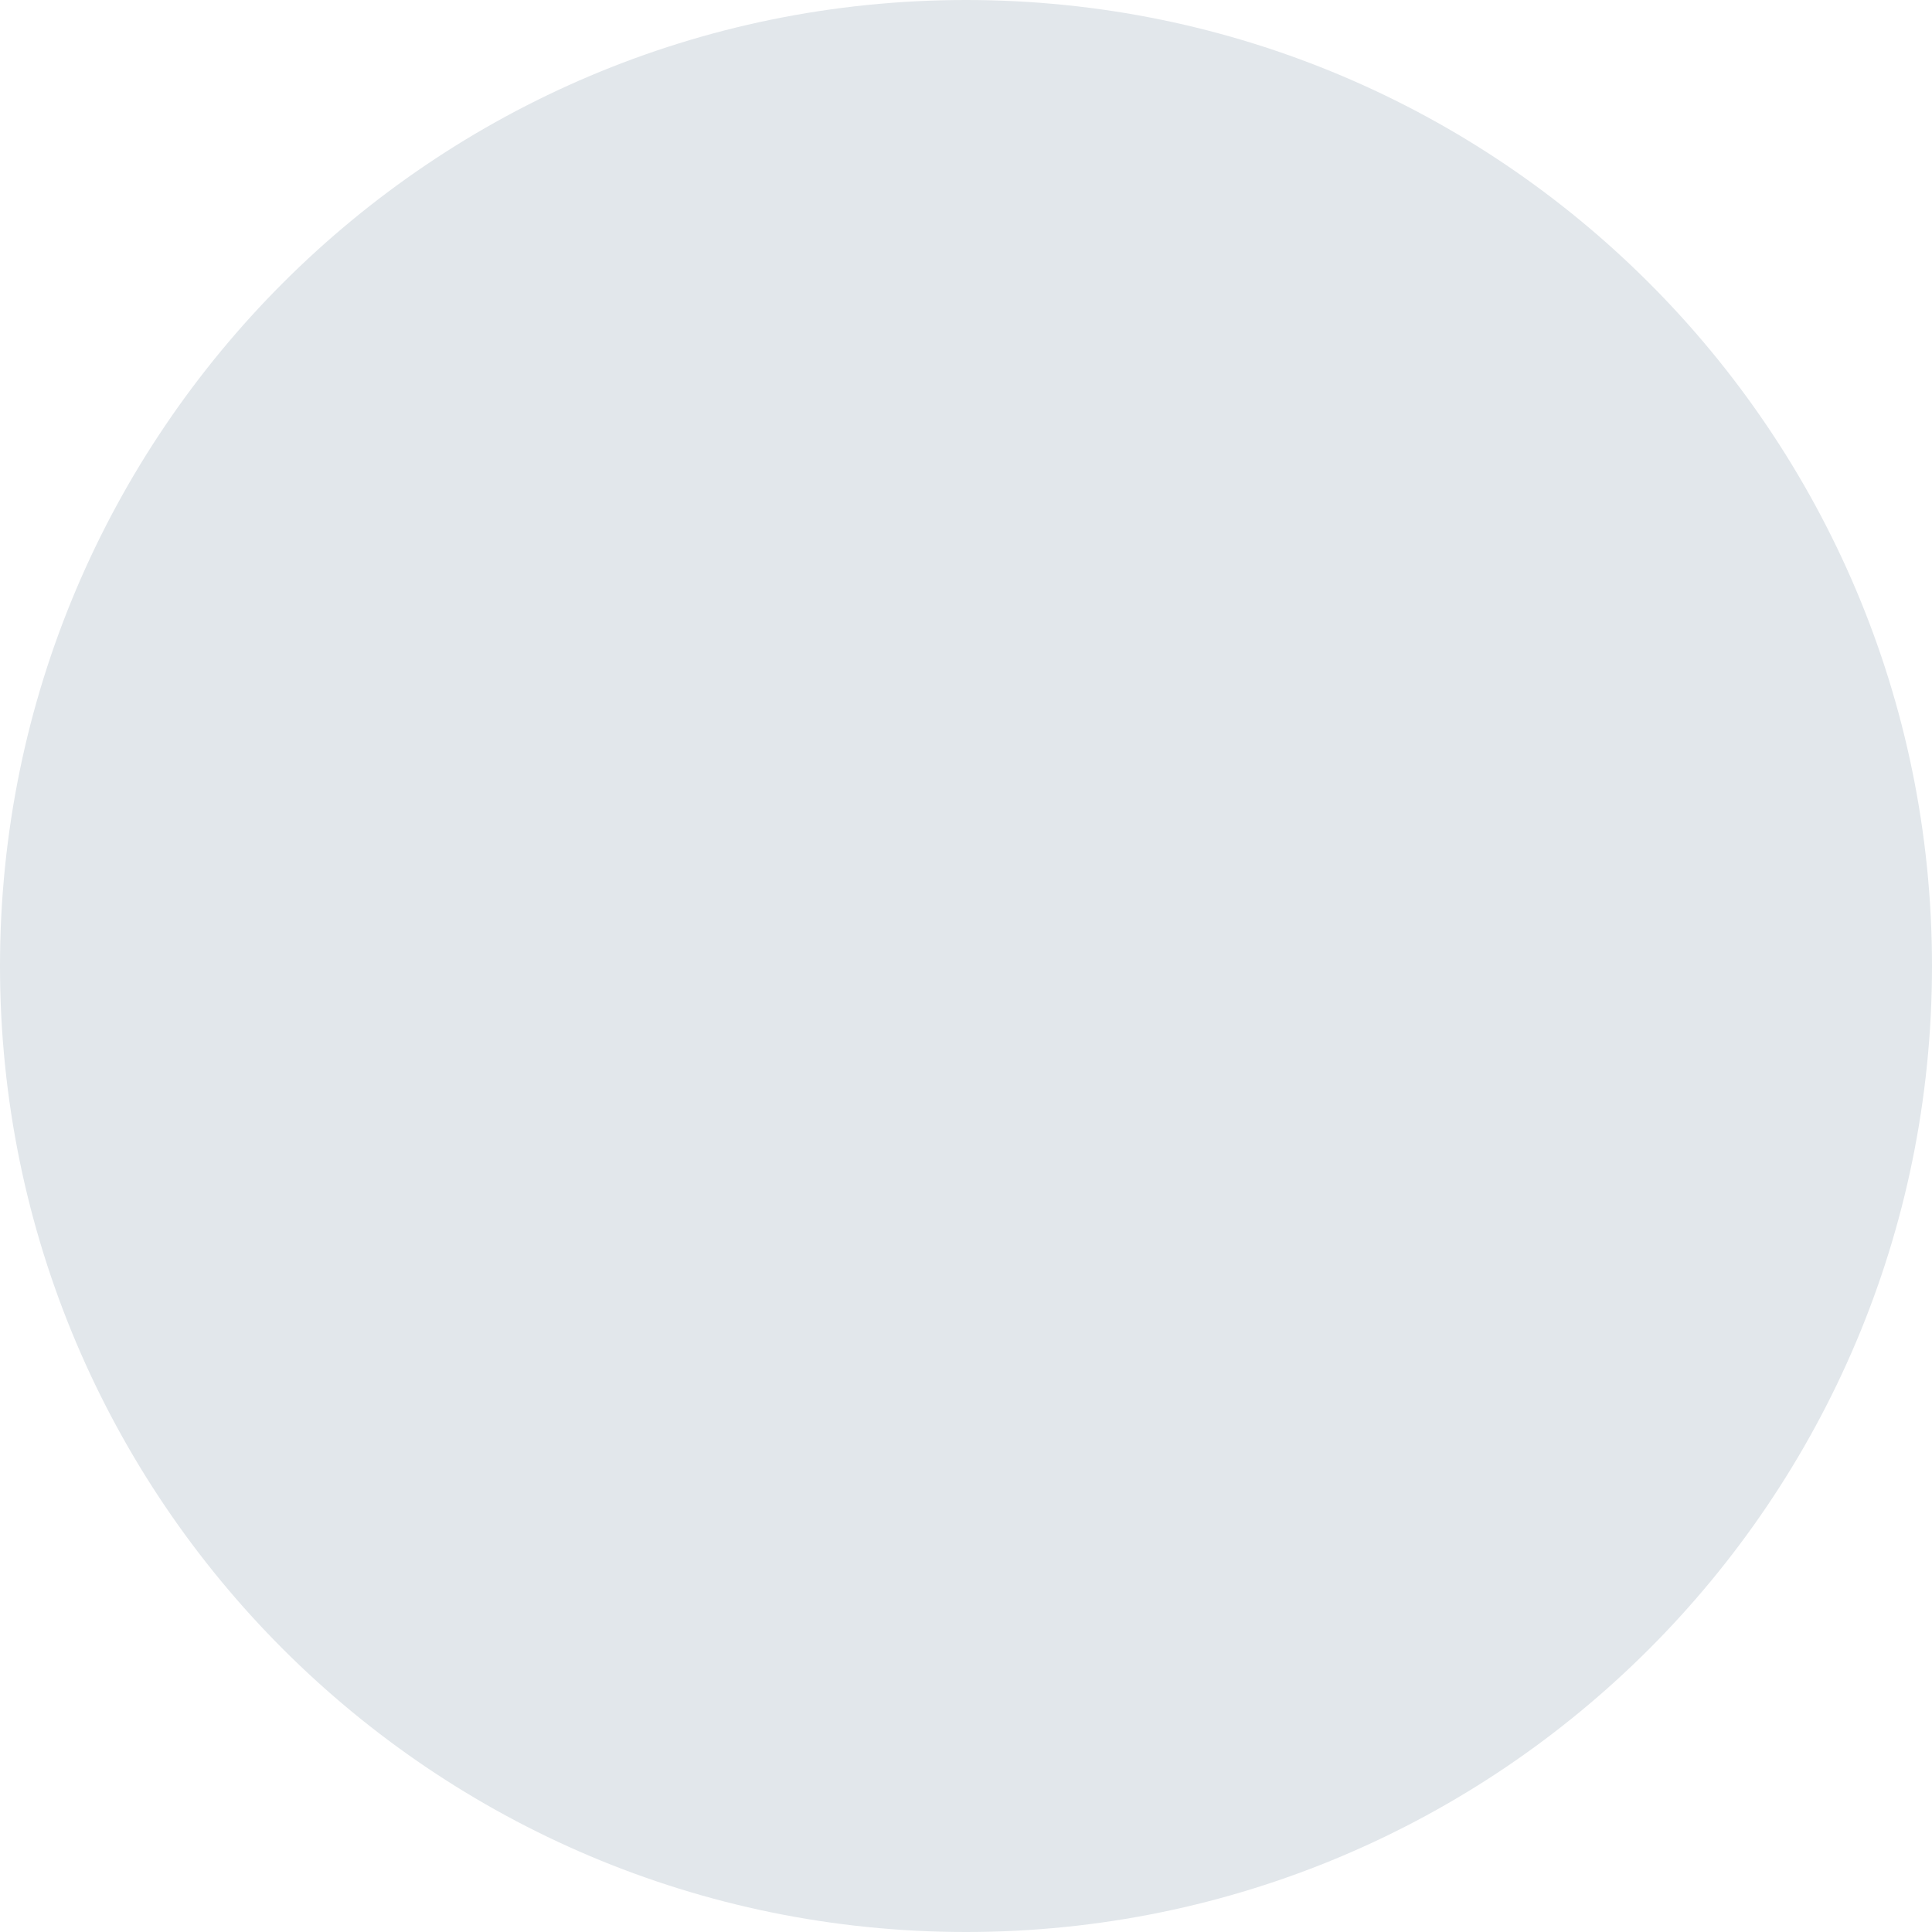
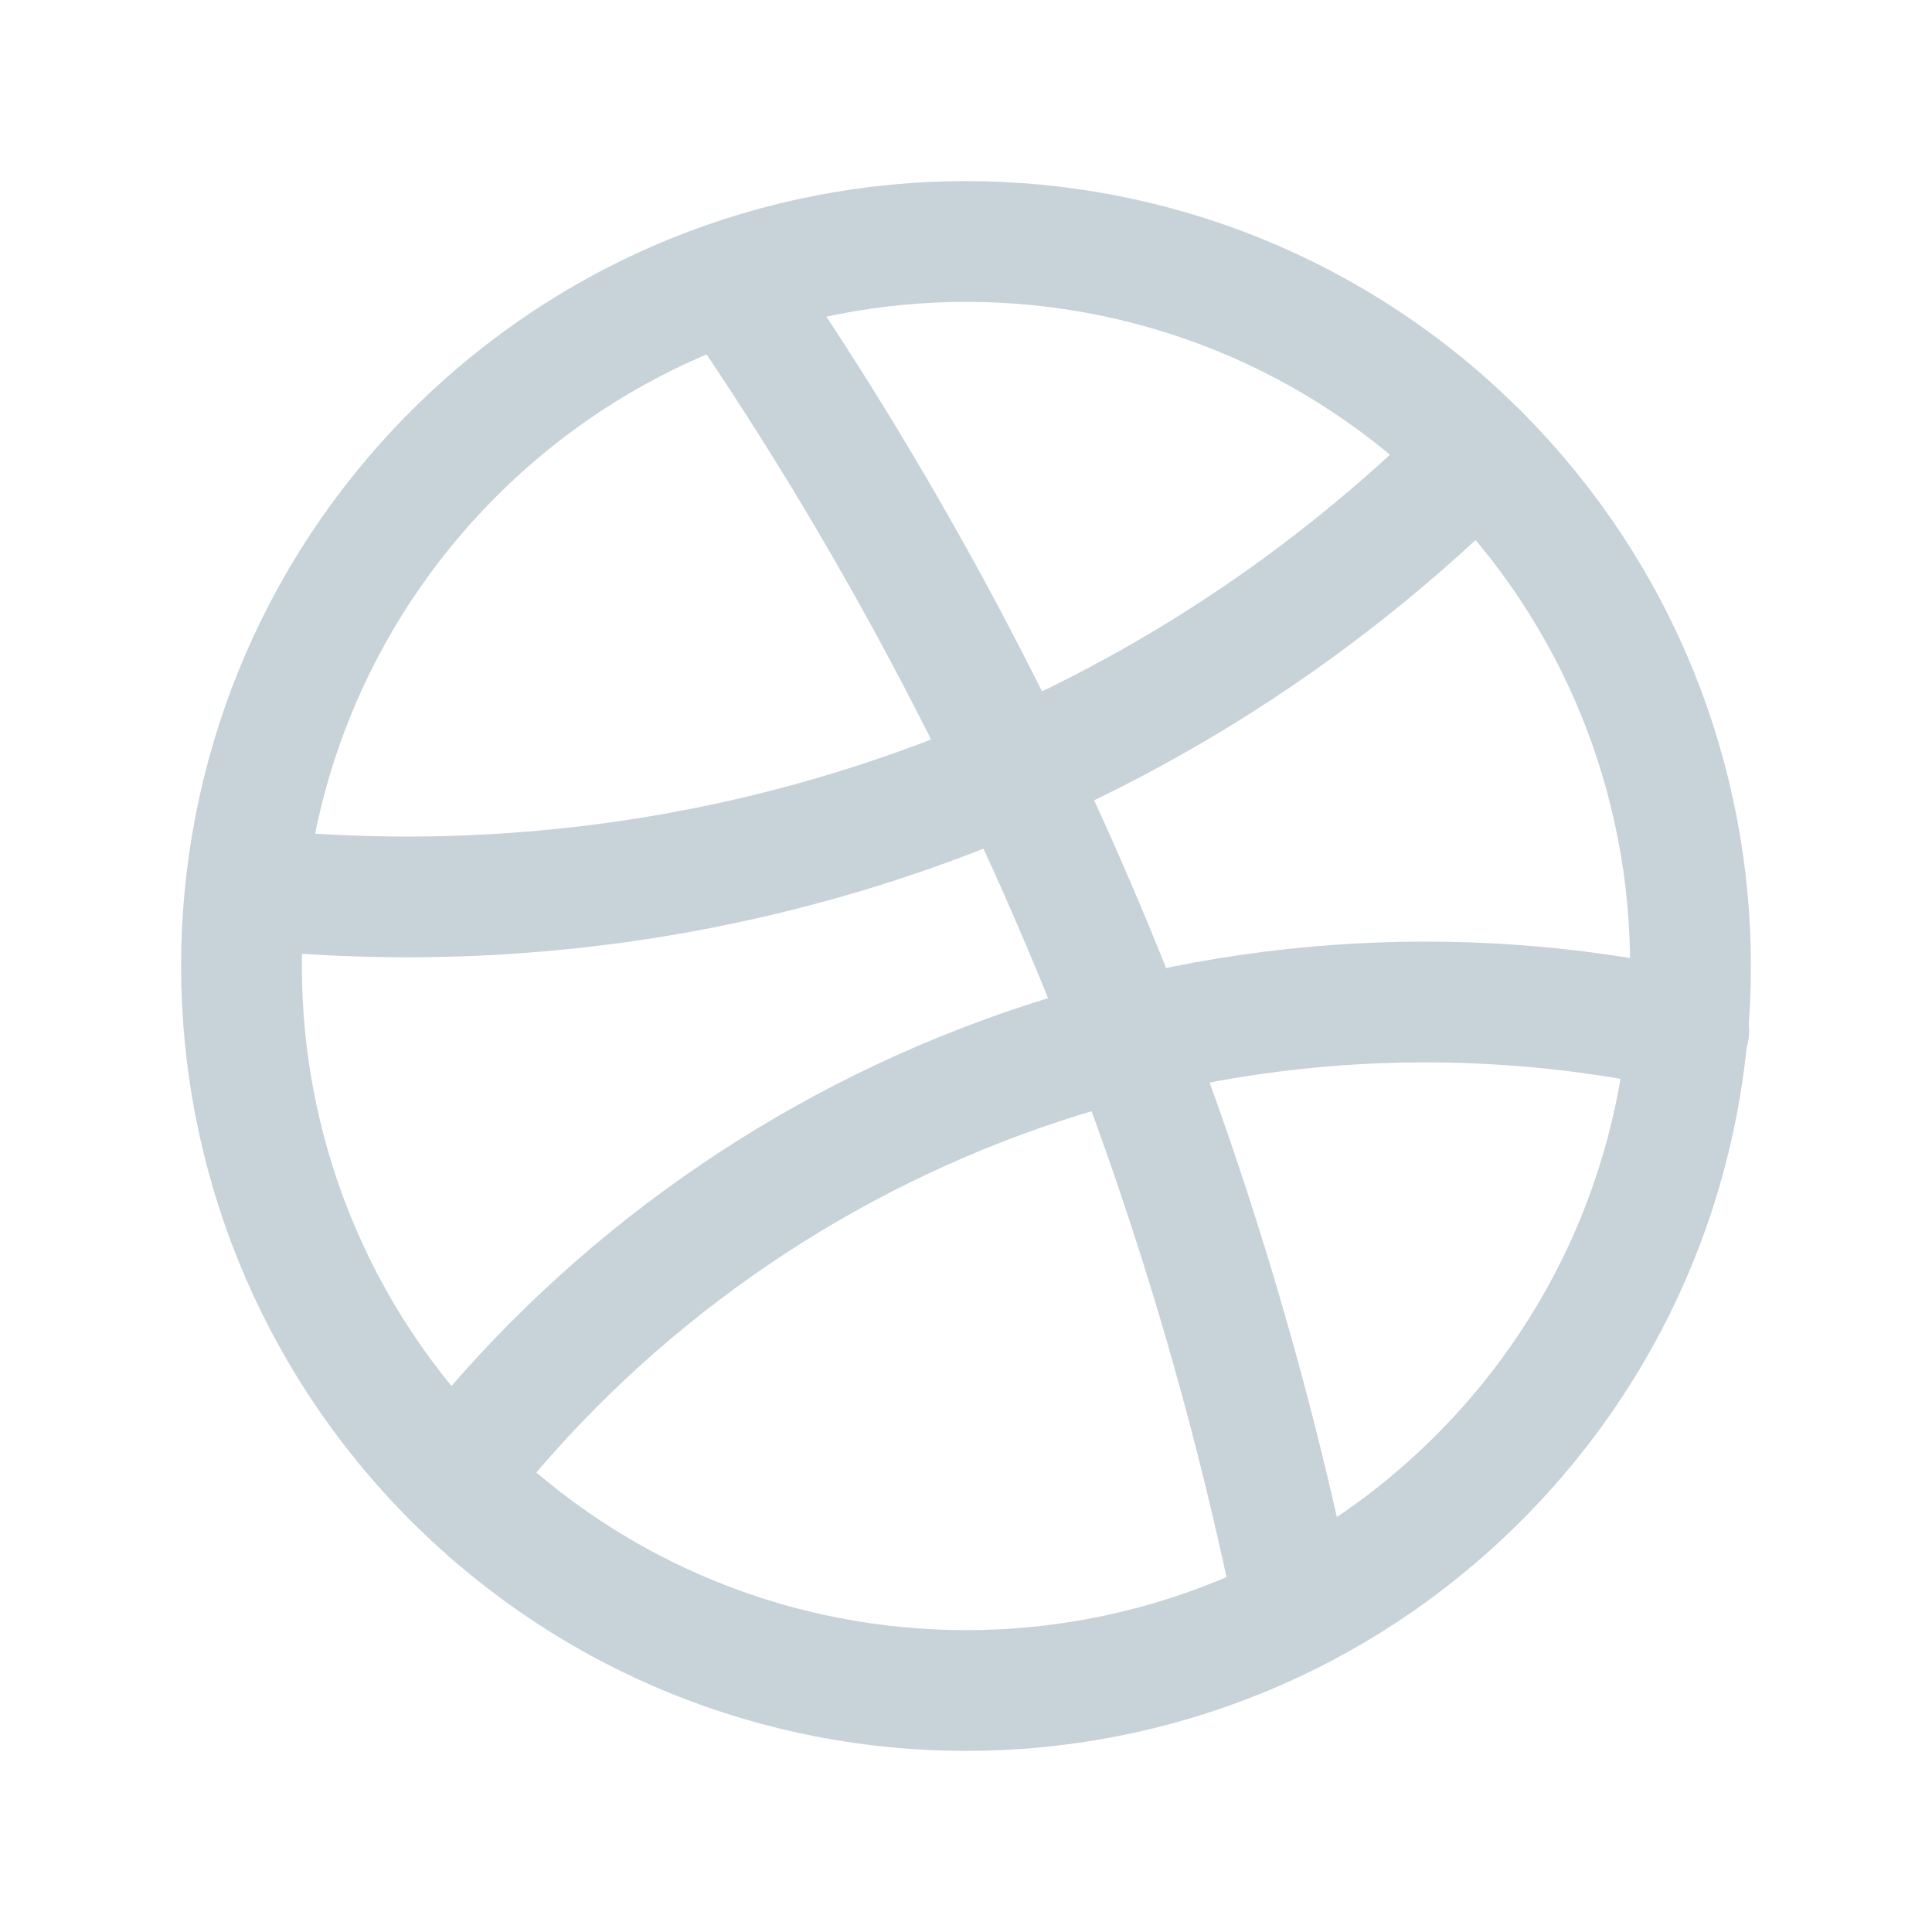
<svg xmlns="http://www.w3.org/2000/svg" width="24" height="24" viewBox="0 0 24 24" fill="none">
-   <rect width="24" height="24" rx="12" fill="#E2E7EB" />
+   <path d="M9.07 3.499C12.567 8.571 14.91 14.196 16.091 20.014" stroke="#C8D2D9" stroke-width="1.5" stroke-linecap="round" stroke-linejoin="round" />
+   <path d="M20.978 12.802C15.085 11.513 9.16 13.817 5.637 18.364" stroke="#C8D2D9" stroke-width="1.5" stroke-linecap="round" stroke-linejoin="round" />
+   <path d="M3.056 11.036C8.516 11.615 14.179 9.82 18.364 5.636" stroke="#C8D2D9" stroke-width="1.5" stroke-linecap="round" stroke-linejoin="round" />
+   <path d="M18.364 5.636C21.879 9.151 21.879 14.849 18.364 18.364C14.849 21.879 9.151 21.879 5.636 18.364C2.121 14.849 2.121 9.151 5.636 5.636C9.151 2.121 14.849 2.121 18.364 5.636" stroke="#C8D2D9" stroke-width="1.5" stroke-linecap="round" stroke-linejoin="round" />
</svg>
